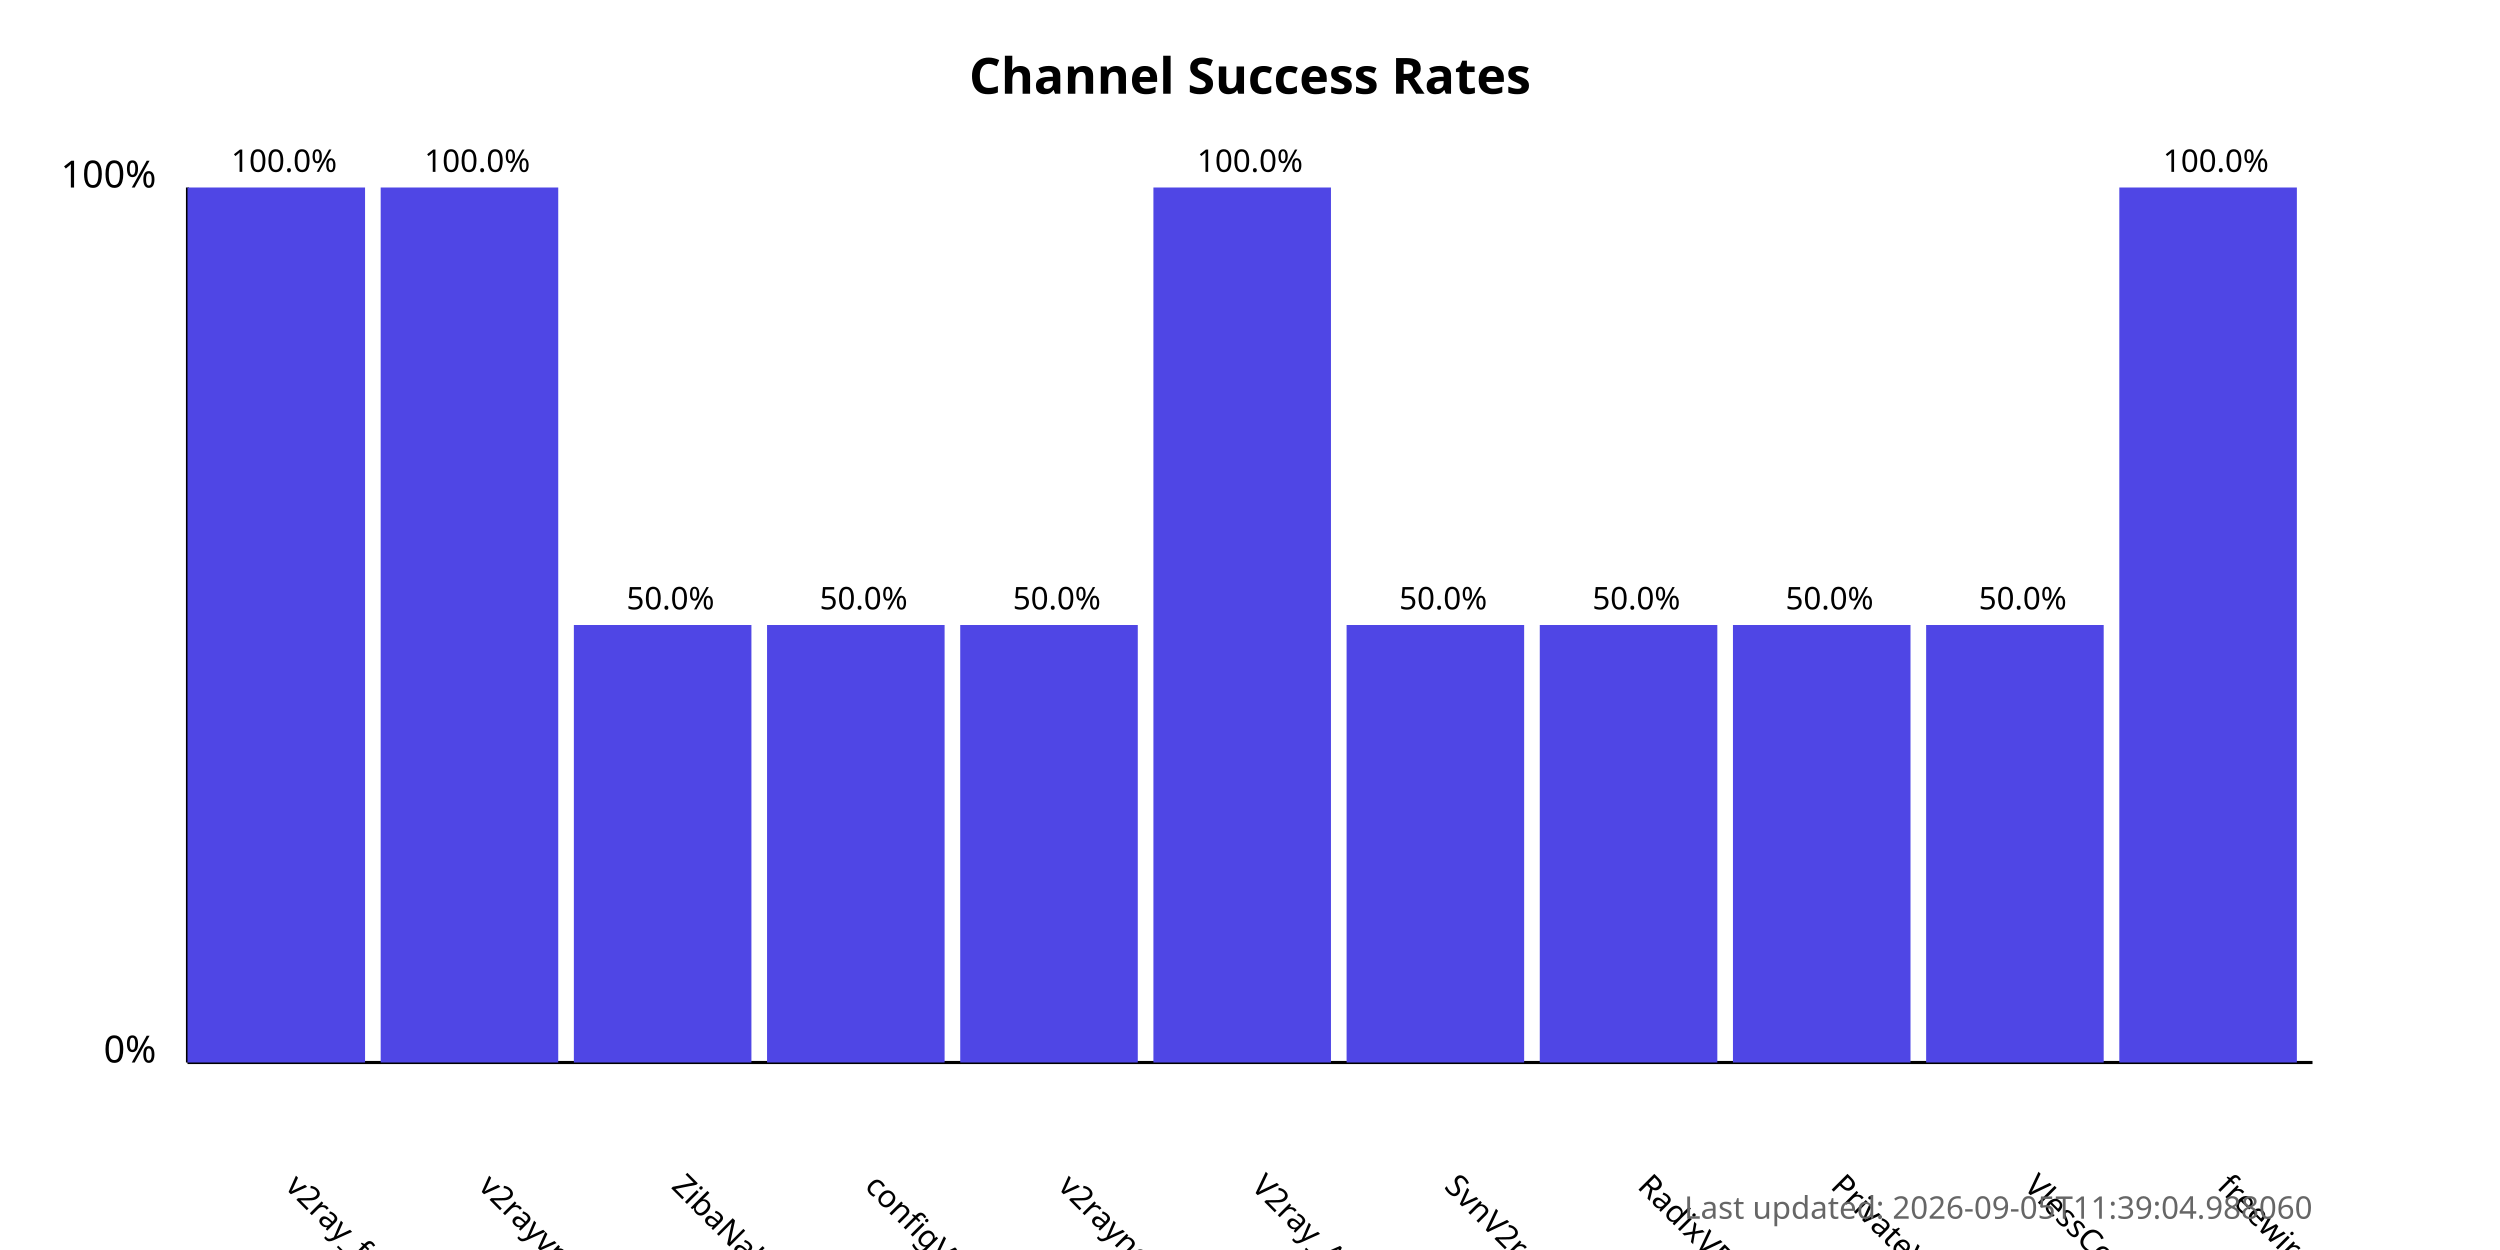
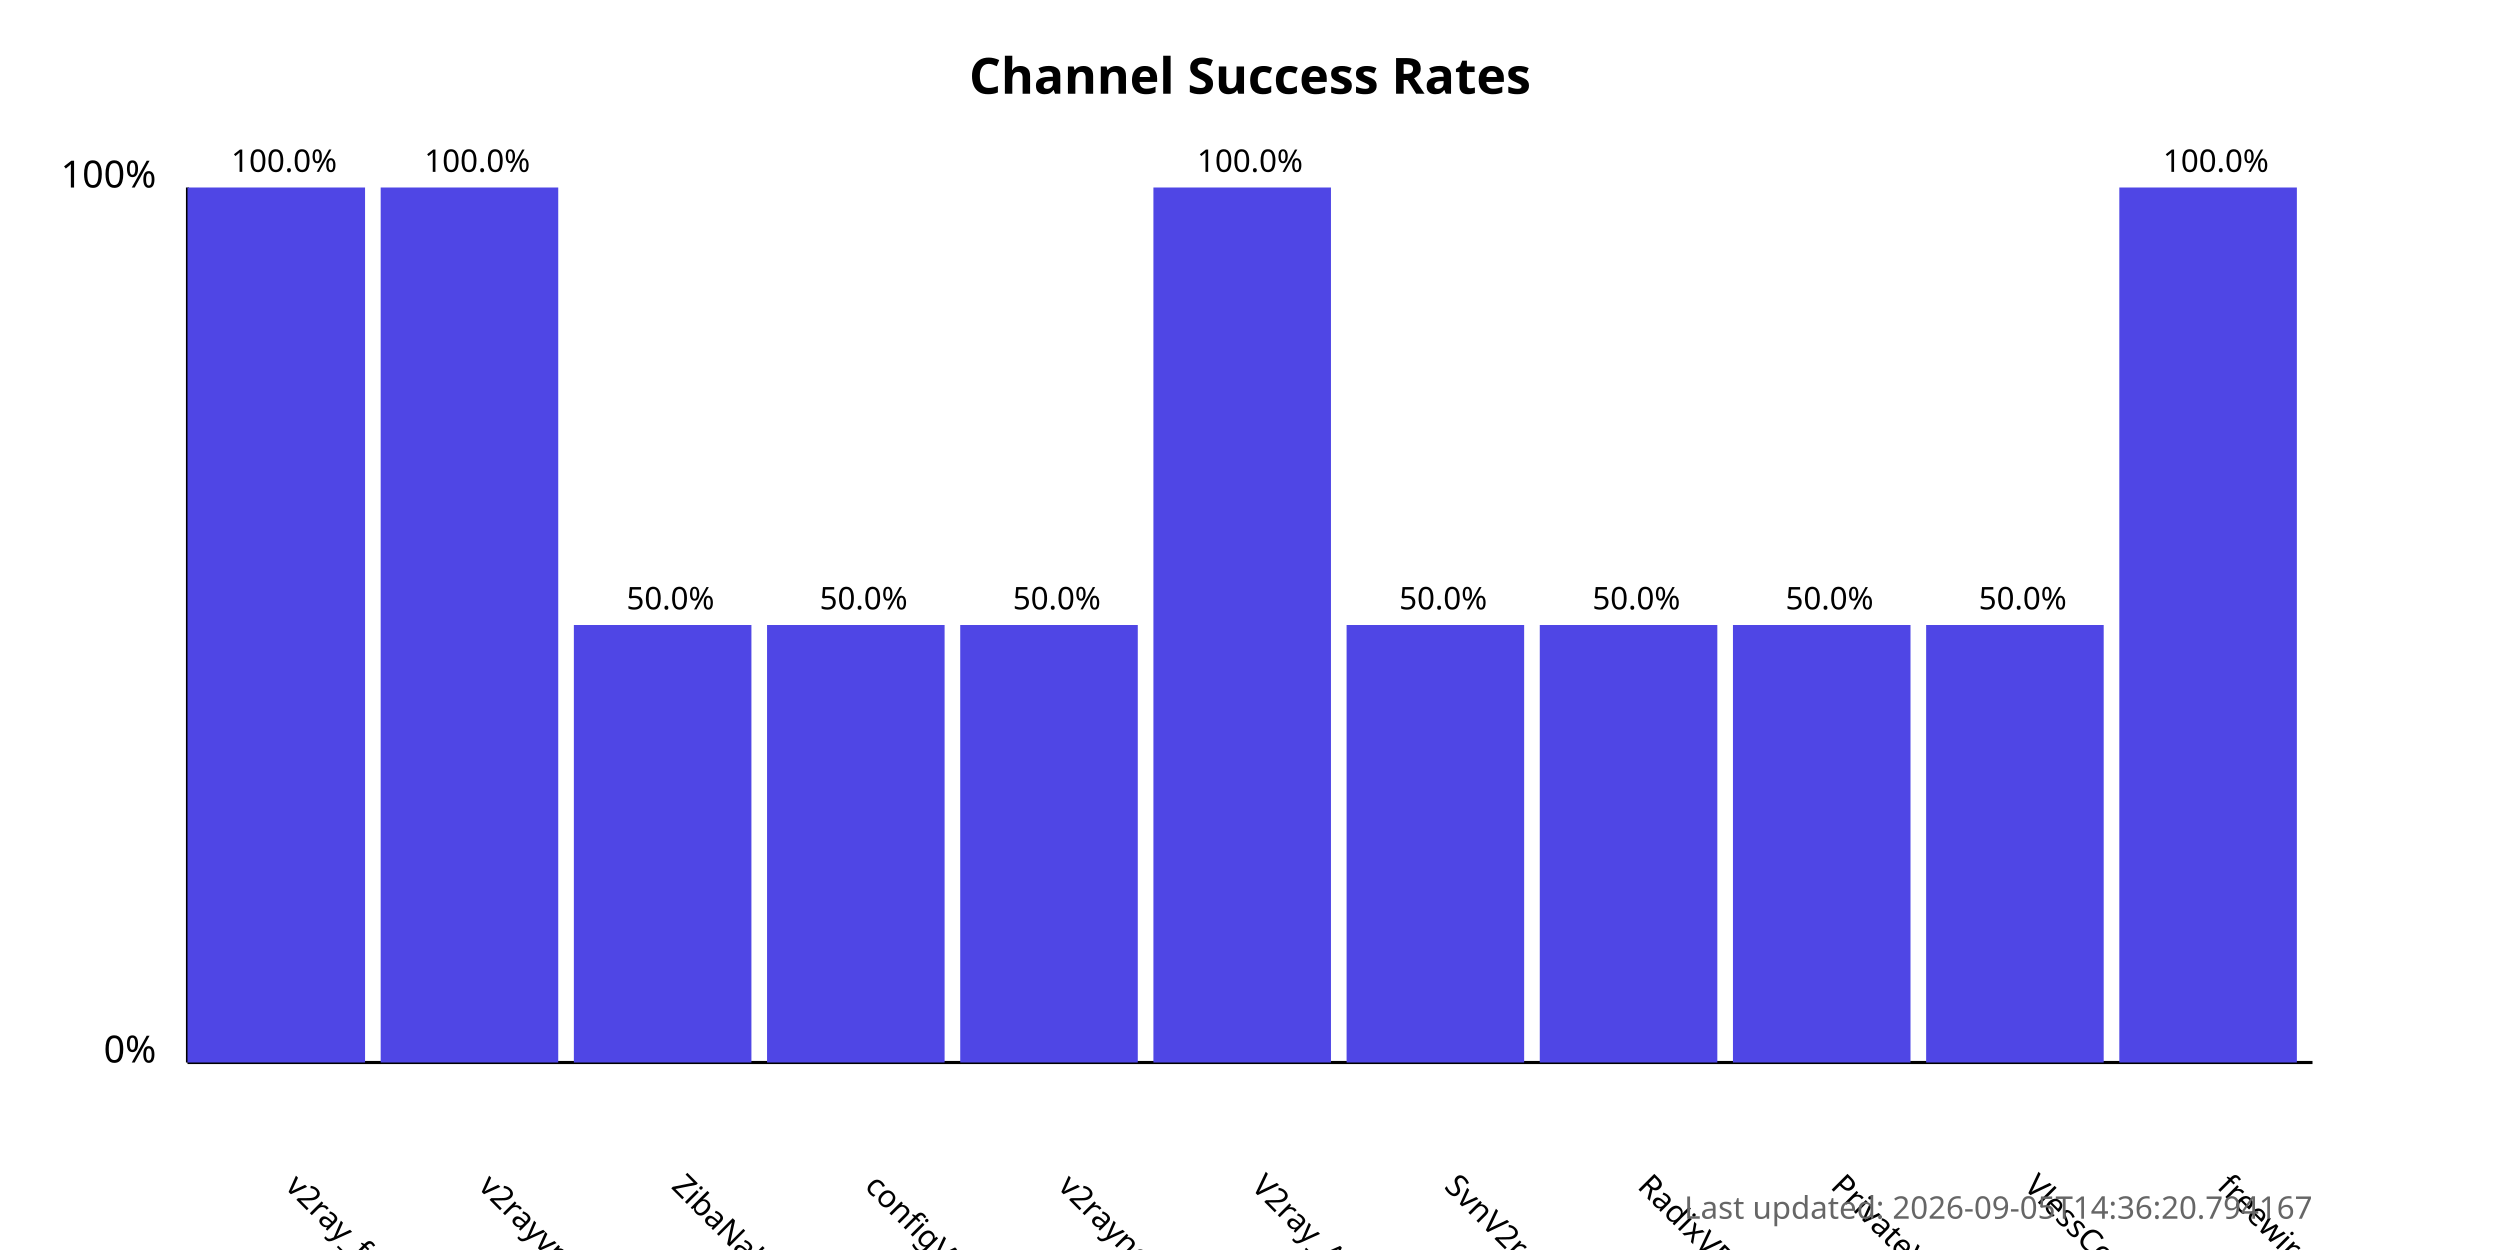
<svg xmlns="http://www.w3.org/2000/svg" width="800" height="400">
  <style>
            .chart-title { font: bold 16px sans-serif; }
            .axis-label { font: 12px sans-serif; }
            .tick-label { font: 10px sans-serif; }
            .bar { fill: #4f46e5; }
            .bar:hover { fill: #6366f1; }
            .timestamp { font: 10px sans-serif; fill: #666; }
        </style>
  <text x="400.0" y="30" text-anchor="middle" class="chart-title">
            Channel Success Rates
        </text>
  <line x1="60" y1="340" x2="60" y2="60" stroke="black" stroke-width="1" />
  <line x1="60" y1="340" x2="740" y2="340" stroke="black" stroke-width="1" />
  <text x="50" y="340" text-anchor="end" class="axis-label">0%</text>
  <text x="50" y="60" text-anchor="end" class="axis-label">100%</text>
  <g>
    <rect x="60" y="60.0" width="56.818" height="280.0" class="bar" />
    <text x="90.909" y="380" transform="rotate(45, 90.90909, 380)" text-anchor="start" class="tick-label">
                v2ray_free_conf
            </text>
    <text x="90.909" y="55.0" text-anchor="middle" class="tick-label">
                100.0%
            </text>
  </g>
  <g>
    <rect x="121.818" y="60.0" width="56.818" height="280.0" class="bar" />
    <text x="152.727" y="380" transform="rotate(45, 152.7273, 380)" text-anchor="start" class="tick-label">
                v2rayvpno
            </text>
    <text x="152.727" y="55.0" text-anchor="middle" class="tick-label">
                100.0%
            </text>
  </g>
  <g>
    <rect x="183.636" y="200.0" width="56.818" height="140.0" class="bar" />
    <text x="214.545" y="380" transform="rotate(45, 214.5455, 380)" text-anchor="start" class="tick-label">
                ZibaNabz
            </text>
    <text x="214.545" y="195.0" text-anchor="middle" class="tick-label">
                50.0%
            </text>
  </g>
  <g>
    <rect x="245.455" y="200.0" width="56.818" height="140.0" class="bar" />
    <text x="276.364" y="380" transform="rotate(45, 276.3636, 380)" text-anchor="start" class="tick-label">
                configV2rayForFree
            </text>
    <text x="276.364" y="195.0" text-anchor="middle" class="tick-label">
                50.0%
            </text>
  </g>
  <g>
    <rect x="307.273" y="200.0" width="56.818" height="140.0" class="bar" />
    <text x="338.182" y="380" transform="rotate(45, 338.1818, 380)" text-anchor="start" class="tick-label">
                v2rayngvpn
            </text>
    <text x="338.182" y="195.0" text-anchor="middle" class="tick-label">
                50.0%
            </text>
  </g>
  <g>
    <rect x="369.091" y="60.0" width="56.818" height="280.0" class="bar" />
    <text x="400.0" y="380" transform="rotate(45, 400.0, 380)" text-anchor="start" class="tick-label">
                V2ray_Alpha
            </text>
    <text x="400.0" y="55.0" text-anchor="middle" class="tick-label">
                100.0%
            </text>
  </g>
  <g>
    <rect x="430.909" y="200.0" width="56.818" height="140.0" class="bar" />
    <text x="461.818" y="380" transform="rotate(45, 461.8182, 380)" text-anchor="start" class="tick-label">
                SvnV2ray
            </text>
    <text x="461.818" y="195.0" text-anchor="middle" class="tick-label">
                50.0%
            </text>
  </g>
  <g>
    <rect x="492.727" y="200.0" width="56.818" height="140.0" class="bar" />
    <text x="523.636" y="380" transform="rotate(45, 523.6364, 380)" text-anchor="start" class="tick-label">
                RadixVPN
            </text>
    <text x="523.636" y="195.0" text-anchor="middle" class="tick-label">
                50.0%
            </text>
  </g>
  <g>
    <rect x="554.545" y="200.0" width="56.818" height="140.0" class="bar" />
    <text x="585.455" y="380" transform="rotate(45, 585.4545, 380)" text-anchor="start" class="tick-label">
                PrivateVPNs
            </text>
    <text x="585.455" y="195.0" text-anchor="middle" class="tick-label">
                50.0%
            </text>
  </g>
  <g>
    <rect x="616.364" y="200.0" width="56.818" height="140.0" class="bar" />
    <text x="647.273" y="380" transform="rotate(45, 647.2727, 380)" text-anchor="start" class="tick-label">
                VlessConfig
            </text>
    <text x="647.273" y="195.0" text-anchor="middle" class="tick-label">
                50.0%
            </text>
  </g>
  <g>
    <rect x="678.182" y="60.0" width="56.818" height="280.0" class="bar" />
    <text x="709.091" y="380" transform="rotate(45, 709.0909, 380)" text-anchor="start" class="tick-label">
                freewireguard
            </text>
    <text x="709.091" y="55.0" text-anchor="middle" class="tick-label">
                100.0%
            </text>
  </g>
  <text x="740" y="390" text-anchor="end" class="timestamp">
-             Last updated: 2026-09-05T11:39:04.988060
+             Last updated: 2026-09-05T14:36:20.794167
        </text>
</svg>
